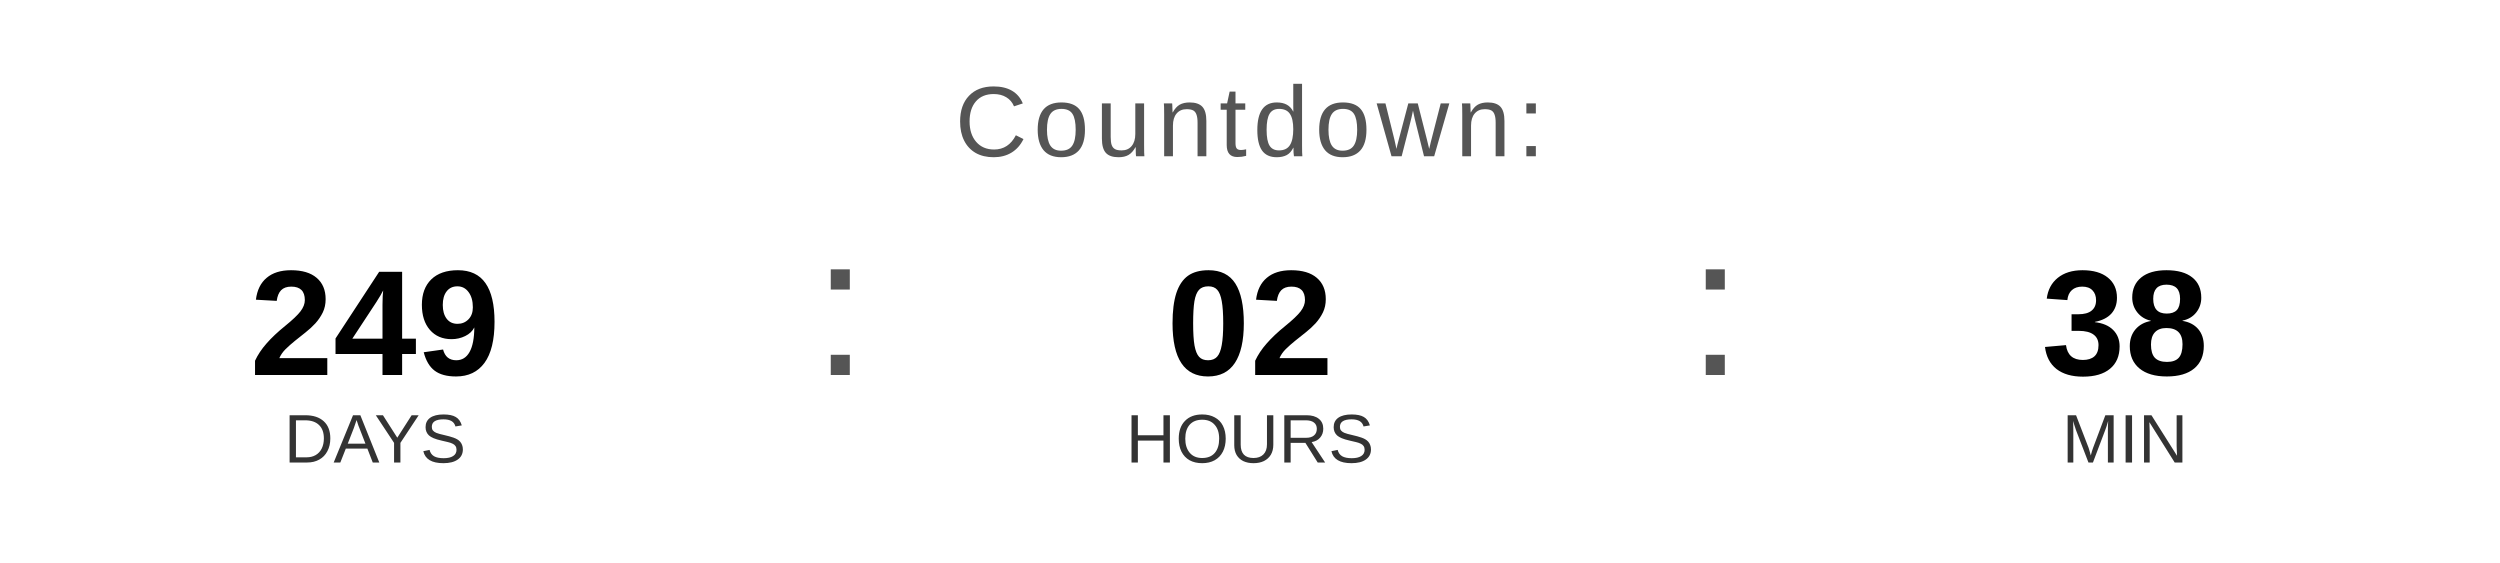
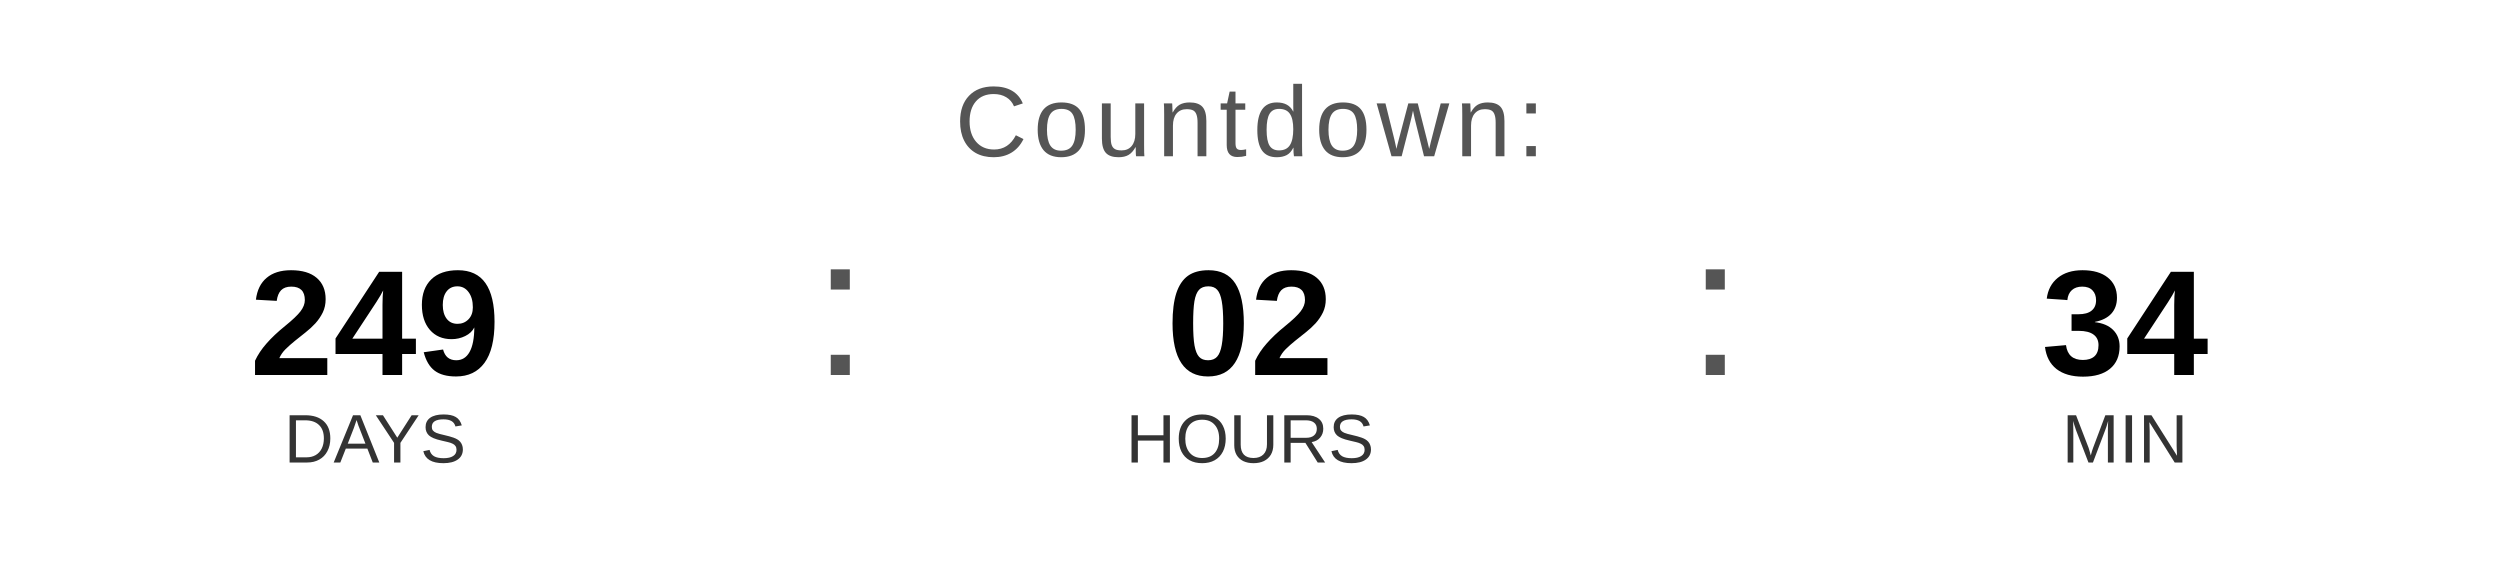
<svg xmlns="http://www.w3.org/2000/svg" width="400" height="90" viewBox="0 0 400 90">
  <text x="200" y="25" font-family="Arial, Helvetica, sans-serif" font-size="16" fill="#555555" text-anchor="middle" letter-spacing="1">
    Countdown:
  </text>
  <text x="60" y="60" font-family="Arial, Helvetica, sans-serif" font-size="24" font-weight="bold" fill="#000000" text-anchor="middle">249</text>
  <text x="60" y="74" font-family="Arial, Helvetica, sans-serif" font-size="11" fill="#333333" text-anchor="middle">DAYS</text>
  <text x="130" y="60" font-family="Arial, sans-serif" font-size="32" fill="#555555">:</text>
  <text x="200" y="60" font-family="Arial, Helvetica, sans-serif" font-size="24" font-weight="bold" fill="#000000" text-anchor="middle">02</text>
  <text x="200" y="74" font-family="Arial, Helvetica, sans-serif" font-size="11" fill="#333333" text-anchor="middle">HOURS</text>
  <text x="270" y="60" font-family="Arial, sans-serif" font-size="32" fill="#555555">:</text>
-   <text x="340" y="60" font-family="Arial, Helvetica, sans-serif" font-size="24" font-weight="bold" fill="#000000" text-anchor="middle">38</text>
+   <text x="340" y="60" font-family="Arial, Helvetica, sans-serif" font-size="24" font-weight="bold" fill="#000000" text-anchor="middle">34</text>
  <text x="340" y="74" font-family="Arial, Helvetica, sans-serif" font-size="11" fill="#333333" text-anchor="middle">MIN</text>
</svg>
